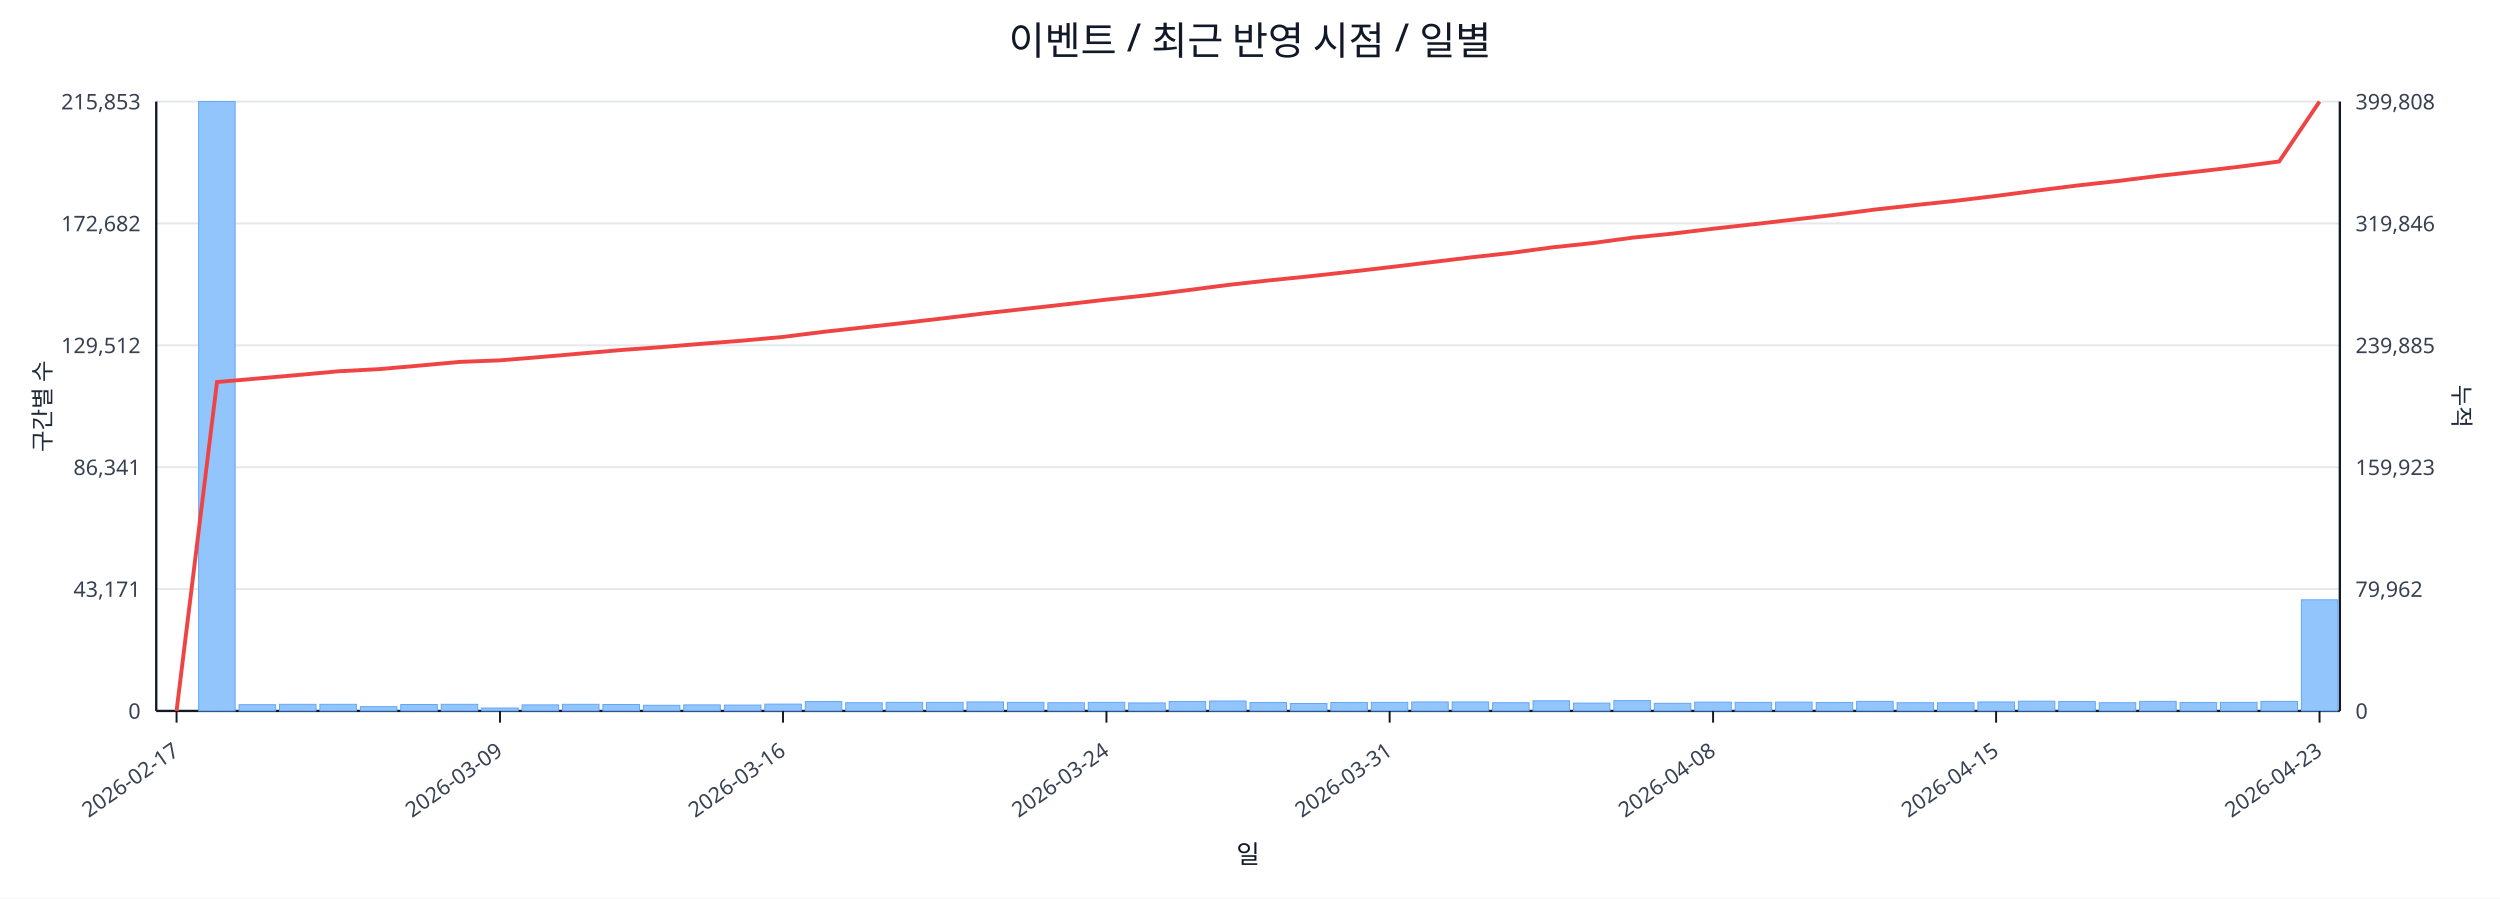
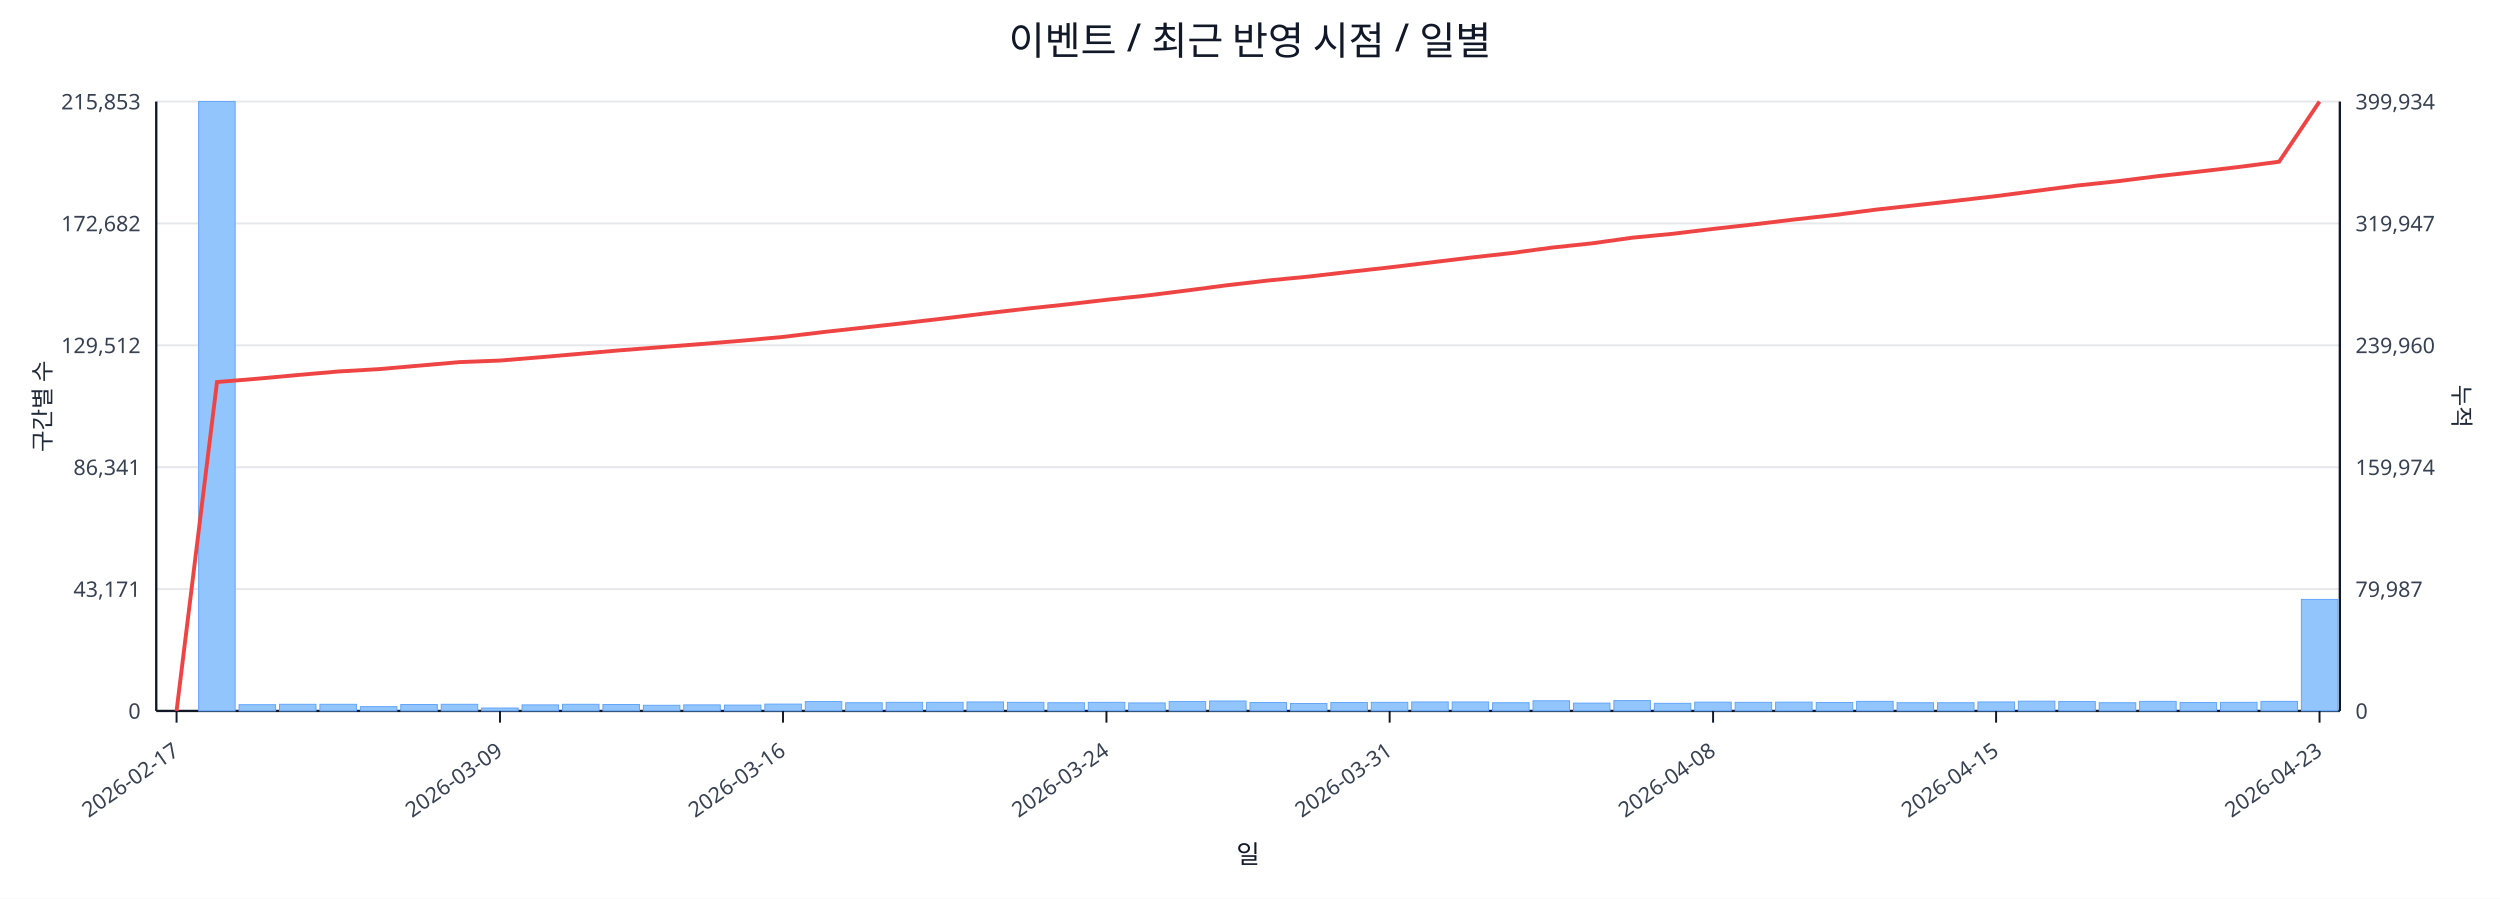
<svg xmlns="http://www.w3.org/2000/svg" width="1280" height="460" viewBox="0 0 1280 460">
  <rect x="0" y="0" width="100%" height="100%" fill="#ffffff" />
  <text x="640.0" y="28" font-size="20" text-anchor="middle" font-family="sans-serif" fill="#111827">이벤트 / 최근 반영 시점 / 일별</text>
  <line x1="80.0" y1="52.0" x2="1198.0" y2="52.0" stroke="#e5e7eb" stroke-width="1" />
  <text x="72.0" y="56.0" font-size="11" text-anchor="end" font-family="sans-serif" fill="#374151">215,853</text>
-   <text x="1206.0" y="56.0" font-size="11" text-anchor="start" font-family="sans-serif" fill="#374151">399,808</text>
+   <text x="1206.0" y="56.0" font-size="11" text-anchor="start" font-family="sans-serif" fill="#374151">399,934</text>
  <line x1="80.0" y1="114.4" x2="1198.0" y2="114.4" stroke="#e5e7eb" stroke-width="1" />
  <text x="72.0" y="118.4" font-size="11" text-anchor="end" font-family="sans-serif" fill="#374151">172,682</text>
-   <text x="1206.0" y="118.4" font-size="11" text-anchor="start" font-family="sans-serif" fill="#374151">319,846</text>
+   <text x="1206.0" y="118.4" font-size="11" text-anchor="start" font-family="sans-serif" fill="#374151">319,947</text>
  <line x1="80.0" y1="176.8" x2="1198.0" y2="176.8" stroke="#e5e7eb" stroke-width="1" />
  <text x="72.0" y="180.8" font-size="11" text-anchor="end" font-family="sans-serif" fill="#374151">129,512</text>
-   <text x="1206.0" y="180.8" font-size="11" text-anchor="start" font-family="sans-serif" fill="#374151">239,885</text>
+   <text x="1206.0" y="180.8" font-size="11" text-anchor="start" font-family="sans-serif" fill="#374151">239,960</text>
  <line x1="80.0" y1="239.2" x2="1198.0" y2="239.2" stroke="#e5e7eb" stroke-width="1" />
  <text x="72.0" y="243.2" font-size="11" text-anchor="end" font-family="sans-serif" fill="#374151">86,341</text>
-   <text x="1206.0" y="243.2" font-size="11" text-anchor="start" font-family="sans-serif" fill="#374151">159,923</text>
+   <text x="1206.0" y="243.2" font-size="11" text-anchor="start" font-family="sans-serif" fill="#374151">159,974</text>
  <line x1="80.0" y1="301.6" x2="1198.0" y2="301.6" stroke="#e5e7eb" stroke-width="1" />
  <text x="72.0" y="305.6" font-size="11" text-anchor="end" font-family="sans-serif" fill="#374151">43,171</text>
-   <text x="1206.0" y="305.6" font-size="11" text-anchor="start" font-family="sans-serif" fill="#374151">79,962</text>
+   <text x="1206.0" y="305.6" font-size="11" text-anchor="start" font-family="sans-serif" fill="#374151">79,987</text>
  <line x1="80.0" y1="364.0" x2="1198.0" y2="364.0" stroke="#e5e7eb" stroke-width="1" />
  <text x="72.0" y="368.0" font-size="11" text-anchor="end" font-family="sans-serif" fill="#374151">0</text>
  <text x="1206.0" y="368.0" font-size="11" text-anchor="start" font-family="sans-serif" fill="#374151">0</text>
  <line x1="80.0" y1="364.0" x2="1198.0" y2="364.0" stroke="#111827" stroke-width="1.2" />
  <line x1="80.0" y1="52.0" x2="80.0" y2="364.0" stroke="#111827" stroke-width="1.2" />
  <line x1="1198.0" y1="52.0" x2="1198.0" y2="364.0" stroke="#111827" stroke-width="1.2" />
  <rect x="81.0" y="364.0" width="18.7" height="0.0" fill="#93c5fd" stroke="#60a5fa" stroke-width="0.5" />
  <rect x="101.7" y="52.0" width="18.7" height="312.0" fill="#93c5fd" stroke="#60a5fa" stroke-width="0.5" />
  <rect x="122.4" y="360.8" width="18.7" height="3.2" fill="#93c5fd" stroke="#60a5fa" stroke-width="0.5" />
  <rect x="143.1" y="360.6" width="18.7" height="3.4" fill="#93c5fd" stroke="#60a5fa" stroke-width="0.5" />
  <rect x="163.8" y="360.6" width="18.7" height="3.4" fill="#93c5fd" stroke="#60a5fa" stroke-width="0.5" />
  <rect x="184.5" y="361.8" width="18.7" height="2.2" fill="#93c5fd" stroke="#60a5fa" stroke-width="0.5" />
  <rect x="205.2" y="360.7" width="18.7" height="3.3" fill="#93c5fd" stroke="#60a5fa" stroke-width="0.5" />
  <rect x="225.9" y="360.6" width="18.7" height="3.4" fill="#93c5fd" stroke="#60a5fa" stroke-width="0.5" />
  <rect x="246.6" y="362.5" width="18.7" height="1.5" fill="#93c5fd" stroke="#60a5fa" stroke-width="0.5" />
  <rect x="267.3" y="360.9" width="18.7" height="3.1" fill="#93c5fd" stroke="#60a5fa" stroke-width="0.5" />
  <rect x="288.0" y="360.6" width="18.7" height="3.4" fill="#93c5fd" stroke="#60a5fa" stroke-width="0.5" />
  <rect x="308.7" y="360.7" width="18.7" height="3.3" fill="#93c5fd" stroke="#60a5fa" stroke-width="0.5" />
  <rect x="329.4" y="361.1" width="18.7" height="2.9" fill="#93c5fd" stroke="#60a5fa" stroke-width="0.5" />
  <rect x="350.1" y="360.9" width="18.7" height="3.1" fill="#93c5fd" stroke="#60a5fa" stroke-width="0.5" />
  <rect x="370.9" y="361.0" width="18.7" height="3.0" fill="#93c5fd" stroke="#60a5fa" stroke-width="0.5" />
  <rect x="391.6" y="360.5" width="18.7" height="3.5" fill="#93c5fd" stroke="#60a5fa" stroke-width="0.5" />
  <rect x="412.3" y="359.2" width="18.7" height="4.8" fill="#93c5fd" stroke="#60a5fa" stroke-width="0.5" />
  <rect x="433.0" y="359.8" width="18.7" height="4.2" fill="#93c5fd" stroke="#60a5fa" stroke-width="0.5" />
  <rect x="453.7" y="359.6" width="18.7" height="4.4" fill="#93c5fd" stroke="#60a5fa" stroke-width="0.5" />
  <rect x="474.4" y="359.6" width="18.7" height="4.4" fill="#93c5fd" stroke="#60a5fa" stroke-width="0.5" />
  <rect x="495.1" y="359.4" width="18.7" height="4.6" fill="#93c5fd" stroke="#60a5fa" stroke-width="0.5" />
  <rect x="515.8" y="359.6" width="18.7" height="4.4" fill="#93c5fd" stroke="#60a5fa" stroke-width="0.5" />
  <rect x="536.5" y="359.8" width="18.7" height="4.2" fill="#93c5fd" stroke="#60a5fa" stroke-width="0.5" />
  <rect x="557.2" y="359.6" width="18.7" height="4.4" fill="#93c5fd" stroke="#60a5fa" stroke-width="0.5" />
  <rect x="577.9" y="359.9" width="18.7" height="4.1" fill="#93c5fd" stroke="#60a5fa" stroke-width="0.5" />
  <rect x="598.6" y="359.2" width="18.7" height="4.8" fill="#93c5fd" stroke="#60a5fa" stroke-width="0.5" />
  <rect x="619.3" y="358.9" width="18.7" height="5.1" fill="#93c5fd" stroke="#60a5fa" stroke-width="0.5" />
  <rect x="640.0" y="359.7" width="18.7" height="4.3" fill="#93c5fd" stroke="#60a5fa" stroke-width="0.5" />
  <rect x="660.7" y="360.2" width="18.7" height="3.8" fill="#93c5fd" stroke="#60a5fa" stroke-width="0.5" />
  <rect x="681.4" y="359.7" width="18.7" height="4.3" fill="#93c5fd" stroke="#60a5fa" stroke-width="0.5" />
  <rect x="702.1" y="359.6" width="18.7" height="4.4" fill="#93c5fd" stroke="#60a5fa" stroke-width="0.5" />
  <rect x="722.8" y="359.4" width="18.7" height="4.6" fill="#93c5fd" stroke="#60a5fa" stroke-width="0.5" />
  <rect x="743.5" y="359.4" width="18.7" height="4.6" fill="#93c5fd" stroke="#60a5fa" stroke-width="0.5" />
  <rect x="764.2" y="359.8" width="18.7" height="4.2" fill="#93c5fd" stroke="#60a5fa" stroke-width="0.5" />
  <rect x="784.9" y="358.8" width="18.7" height="5.2" fill="#93c5fd" stroke="#60a5fa" stroke-width="0.5" />
  <rect x="805.6" y="360.0" width="18.7" height="4.0" fill="#93c5fd" stroke="#60a5fa" stroke-width="0.5" />
  <rect x="826.3" y="358.7" width="18.7" height="5.3" fill="#93c5fd" stroke="#60a5fa" stroke-width="0.5" />
  <rect x="847.0" y="360.1" width="18.7" height="3.9" fill="#93c5fd" stroke="#60a5fa" stroke-width="0.5" />
  <rect x="867.7" y="359.5" width="18.7" height="4.5" fill="#93c5fd" stroke="#60a5fa" stroke-width="0.5" />
  <rect x="888.4" y="359.6" width="18.7" height="4.4" fill="#93c5fd" stroke="#60a5fa" stroke-width="0.5" />
  <rect x="909.1" y="359.5" width="18.7" height="4.5" fill="#93c5fd" stroke="#60a5fa" stroke-width="0.5" />
  <rect x="929.9" y="359.7" width="18.7" height="4.3" fill="#93c5fd" stroke="#60a5fa" stroke-width="0.5" />
  <rect x="950.6" y="359.1" width="18.7" height="4.9" fill="#93c5fd" stroke="#60a5fa" stroke-width="0.5" />
  <rect x="971.3" y="359.8" width="18.7" height="4.2" fill="#93c5fd" stroke="#60a5fa" stroke-width="0.5" />
  <rect x="992.0" y="359.8" width="18.7" height="4.2" fill="#93c5fd" stroke="#60a5fa" stroke-width="0.5" />
  <rect x="1012.7" y="359.4" width="18.7" height="4.6" fill="#93c5fd" stroke="#60a5fa" stroke-width="0.5" />
  <rect x="1033.4" y="359.0" width="18.7" height="5.0" fill="#93c5fd" stroke="#60a5fa" stroke-width="0.5" />
  <rect x="1054.1" y="359.2" width="18.7" height="4.8" fill="#93c5fd" stroke="#60a5fa" stroke-width="0.5" />
  <rect x="1074.8" y="359.8" width="18.7" height="4.2" fill="#93c5fd" stroke="#60a5fa" stroke-width="0.5" />
  <rect x="1095.5" y="359.1" width="18.7" height="4.9" fill="#93c5fd" stroke="#60a5fa" stroke-width="0.5" />
  <rect x="1116.2" y="359.7" width="18.7" height="4.3" fill="#93c5fd" stroke="#60a5fa" stroke-width="0.5" />
  <rect x="1136.9" y="359.6" width="18.7" height="4.4" fill="#93c5fd" stroke="#60a5fa" stroke-width="0.5" />
  <rect x="1157.6" y="359.1" width="18.7" height="4.9" fill="#93c5fd" stroke="#60a5fa" stroke-width="0.5" />
-   <rect x="1178.3" y="307.1" width="18.7" height="56.9" fill="#93c5fd" stroke="#60a5fa" stroke-width="0.5" />
-   <polyline fill="none" stroke="#ef4444" stroke-width="2" points="90.4,364.0 111.1,195.6 131.8,193.8 152.5,192.0 173.2,190.1 193.9,189.0 214.6,187.2 235.3,185.3 256.0,184.5 276.7,182.8 297.4,181.0 318.1,179.2 338.8,177.7 359.5,176.0 380.2,174.4 400.9,172.5 421.6,169.9 442.3,167.6 463.0,165.3 483.7,162.9 504.4,160.4 525.1,158.1 545.8,155.8 566.5,153.4 587.2,151.2 607.9,148.6 628.6,145.9 649.4,143.6 670.1,141.5 690.8,139.2 711.5,136.8 732.2,134.3 752.9,131.8 773.6,129.5 794.3,126.7 815.0,124.5 835.7,121.7 856.4,119.6 877.1,117.1 897.8,114.8 918.5,112.4 939.2,110.0 959.9,107.3 980.6,105.0 1001.3,102.8 1022.0,100.3 1042.7,97.6 1063.4,95.0 1084.1,92.7 1104.8,90.1 1125.5,87.8 1146.2,85.4 1166.9,82.7 1187.6,52.0" />
+   <rect x="1178.3" y="306.9" width="18.7" height="57.1" fill="#93c5fd" stroke="#60a5fa" stroke-width="0.5" />
+   <polyline fill="none" stroke="#ef4444" stroke-width="2" points="90.4,364.0 111.1,195.6 131.8,193.9 152.5,192.0 173.2,190.2 193.9,189.0 214.6,187.2 235.3,185.4 256.0,184.6 276.7,182.9 297.4,181.1 318.1,179.3 338.8,177.7 359.5,176.1 380.2,174.4 400.9,172.5 421.6,170.0 442.3,167.7 463.0,165.4 483.7,163.0 504.4,160.5 525.1,158.1 545.8,155.9 566.5,153.5 587.2,151.3 607.9,148.7 628.6,146.0 649.4,143.6 670.1,141.6 690.8,139.2 711.5,136.9 732.2,134.4 752.9,131.9 773.6,129.6 794.3,126.8 815.0,124.6 835.7,121.7 856.4,119.7 877.1,117.2 897.8,114.9 918.5,112.4 939.2,110.1 959.9,107.4 980.6,105.1 1001.3,102.8 1022.0,100.4 1042.7,97.7 1063.4,95.0 1084.1,92.8 1104.8,90.2 1125.5,87.9 1146.2,85.5 1166.9,82.8 1187.6,52.0" />
  <line x1="90.4" y1="364.0" x2="90.4" y2="370.0" stroke="#111827" stroke-width="1" />
  <text x="92.4" y="386.0" font-size="11" text-anchor="end" transform="rotate(-35 92.4 386.0)" font-family="sans-serif" fill="#374151">2026-02-17</text>
  <line x1="256.0" y1="364.0" x2="256.0" y2="370.0" stroke="#111827" stroke-width="1" />
  <text x="258.0" y="386.0" font-size="11" text-anchor="end" transform="rotate(-35 258.0 386.0)" font-family="sans-serif" fill="#374151">2026-03-09</text>
  <line x1="400.9" y1="364.0" x2="400.9" y2="370.0" stroke="#111827" stroke-width="1" />
  <text x="402.9" y="386.0" font-size="11" text-anchor="end" transform="rotate(-35 402.9 386.0)" font-family="sans-serif" fill="#374151">2026-03-16</text>
  <line x1="566.5" y1="364.0" x2="566.5" y2="370.0" stroke="#111827" stroke-width="1" />
  <text x="568.5" y="386.0" font-size="11" text-anchor="end" transform="rotate(-35 568.5 386.0)" font-family="sans-serif" fill="#374151">2026-03-24</text>
  <line x1="711.5" y1="364.0" x2="711.5" y2="370.0" stroke="#111827" stroke-width="1" />
  <text x="713.5" y="386.0" font-size="11" text-anchor="end" transform="rotate(-35 713.5 386.0)" font-family="sans-serif" fill="#374151">2026-03-31</text>
  <line x1="877.1" y1="364.0" x2="877.1" y2="370.0" stroke="#111827" stroke-width="1" />
  <text x="879.1" y="386.0" font-size="11" text-anchor="end" transform="rotate(-35 879.1 386.0)" font-family="sans-serif" fill="#374151">2026-04-08</text>
  <line x1="1022.0" y1="364.0" x2="1022.0" y2="370.0" stroke="#111827" stroke-width="1" />
  <text x="1024.0" y="386.0" font-size="11" text-anchor="end" transform="rotate(-35 1024.0 386.0)" font-family="sans-serif" fill="#374151">2026-04-15</text>
  <line x1="1187.6" y1="364.0" x2="1187.6" y2="370.0" stroke="#111827" stroke-width="1" />
  <text x="1189.6" y="386.0" font-size="11" text-anchor="end" transform="rotate(-35 1189.6 386.0)" font-family="sans-serif" fill="#374151">2026-04-23</text>
  <text x="26" y="208.0" font-size="12" transform="rotate(-90 26 208.0)" text-anchor="middle" font-family="sans-serif" fill="#1f2937">구간별 수</text>
  <text x="1256.0" y="208.0" font-size="12" transform="rotate(90 1256.0 208.0)" text-anchor="middle" font-family="sans-serif" fill="#1f2937">누적</text>
  <text x="639.0" y="442.0" font-size="13" text-anchor="middle" font-family="sans-serif" fill="#111827">일</text>
</svg>
